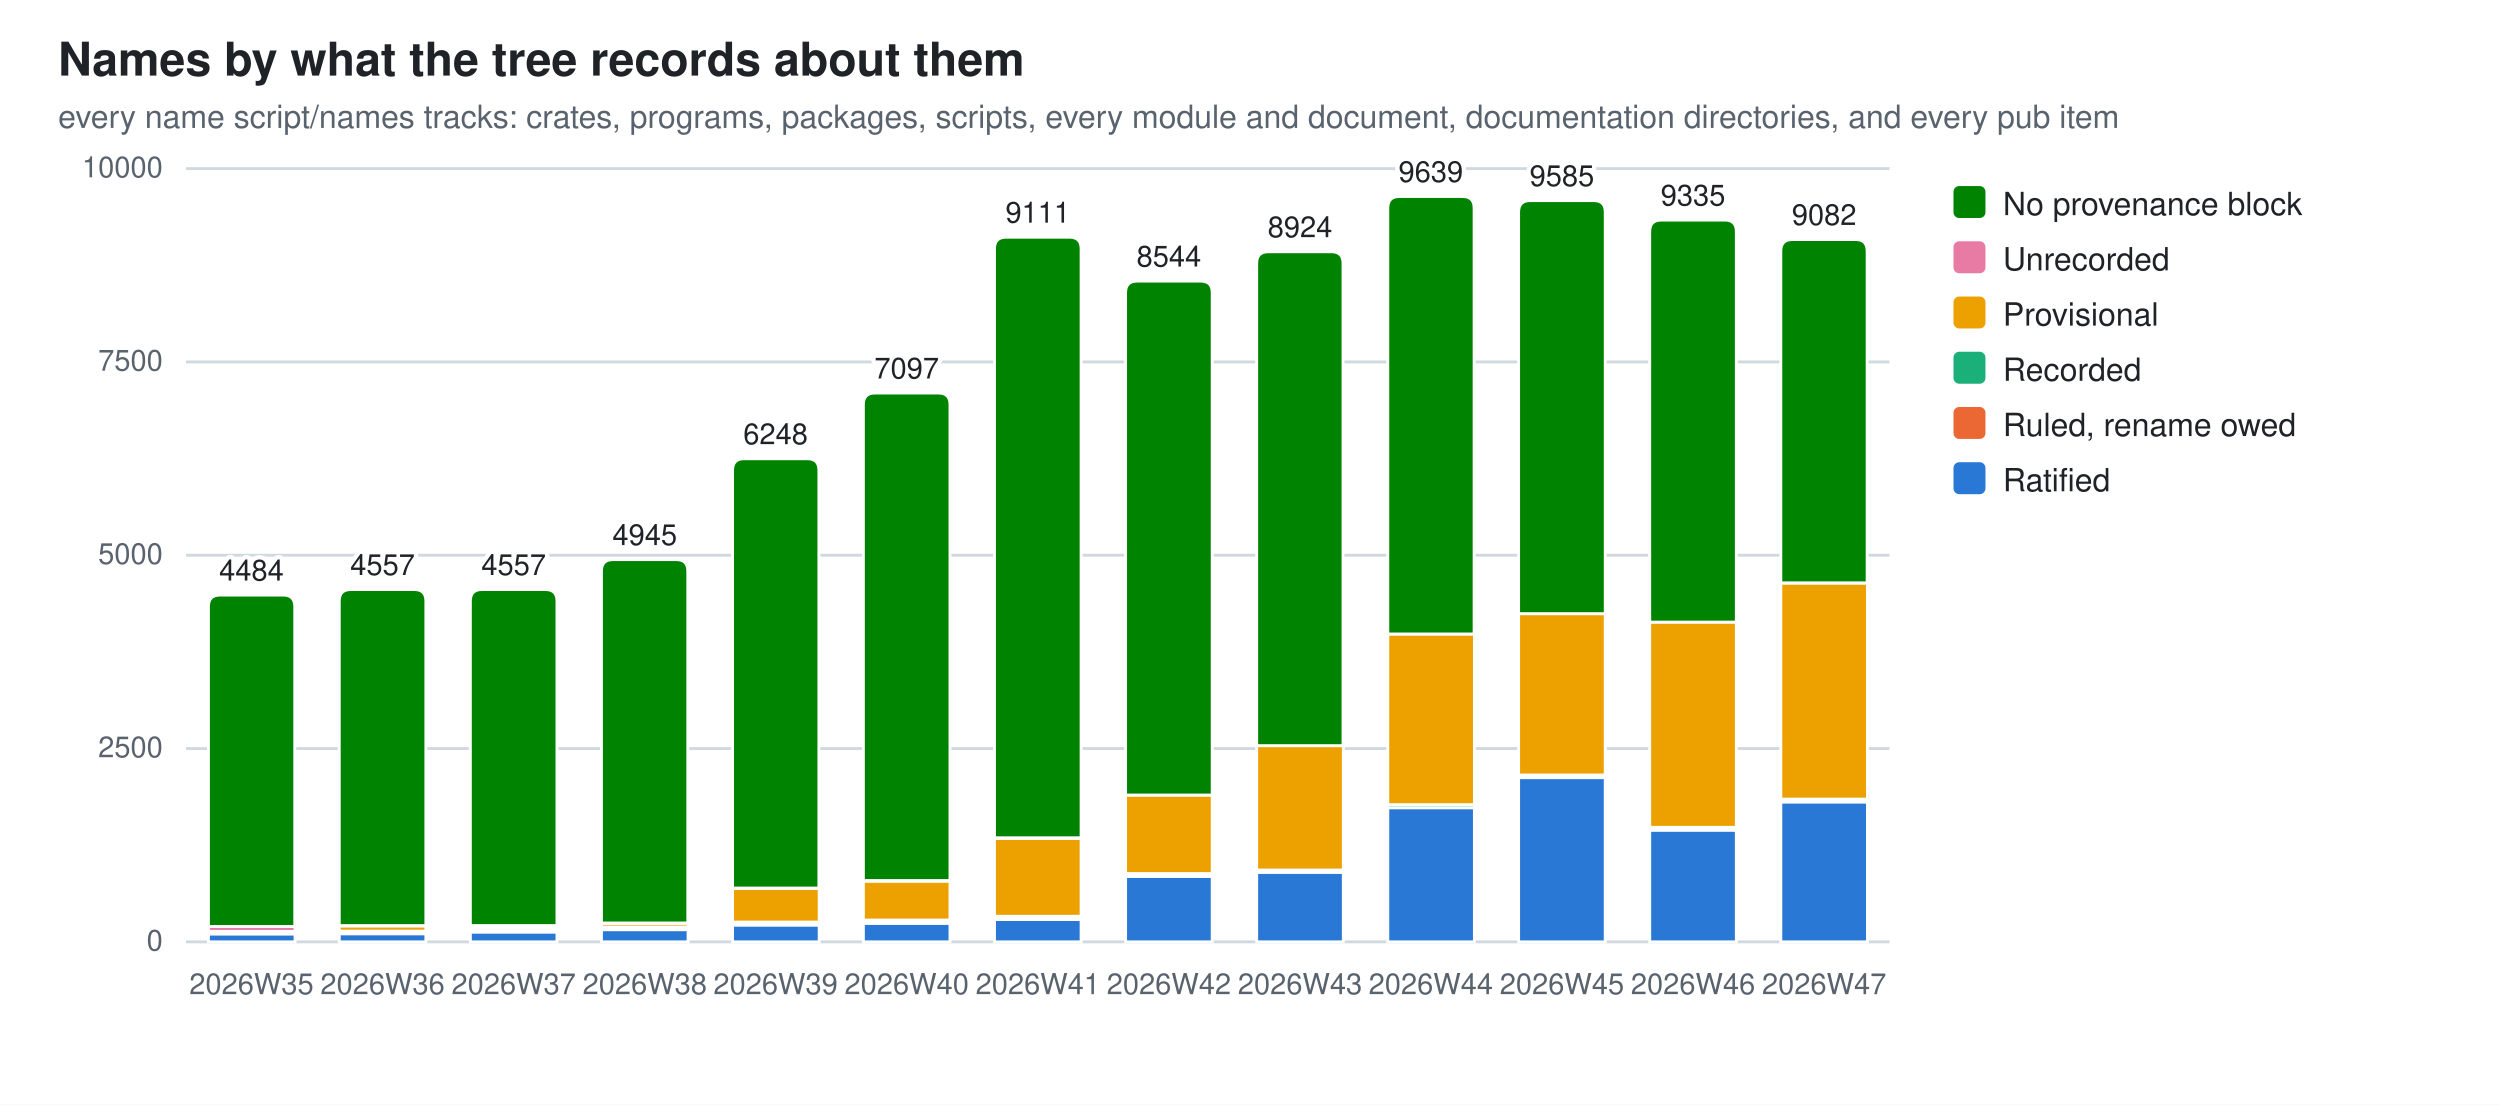
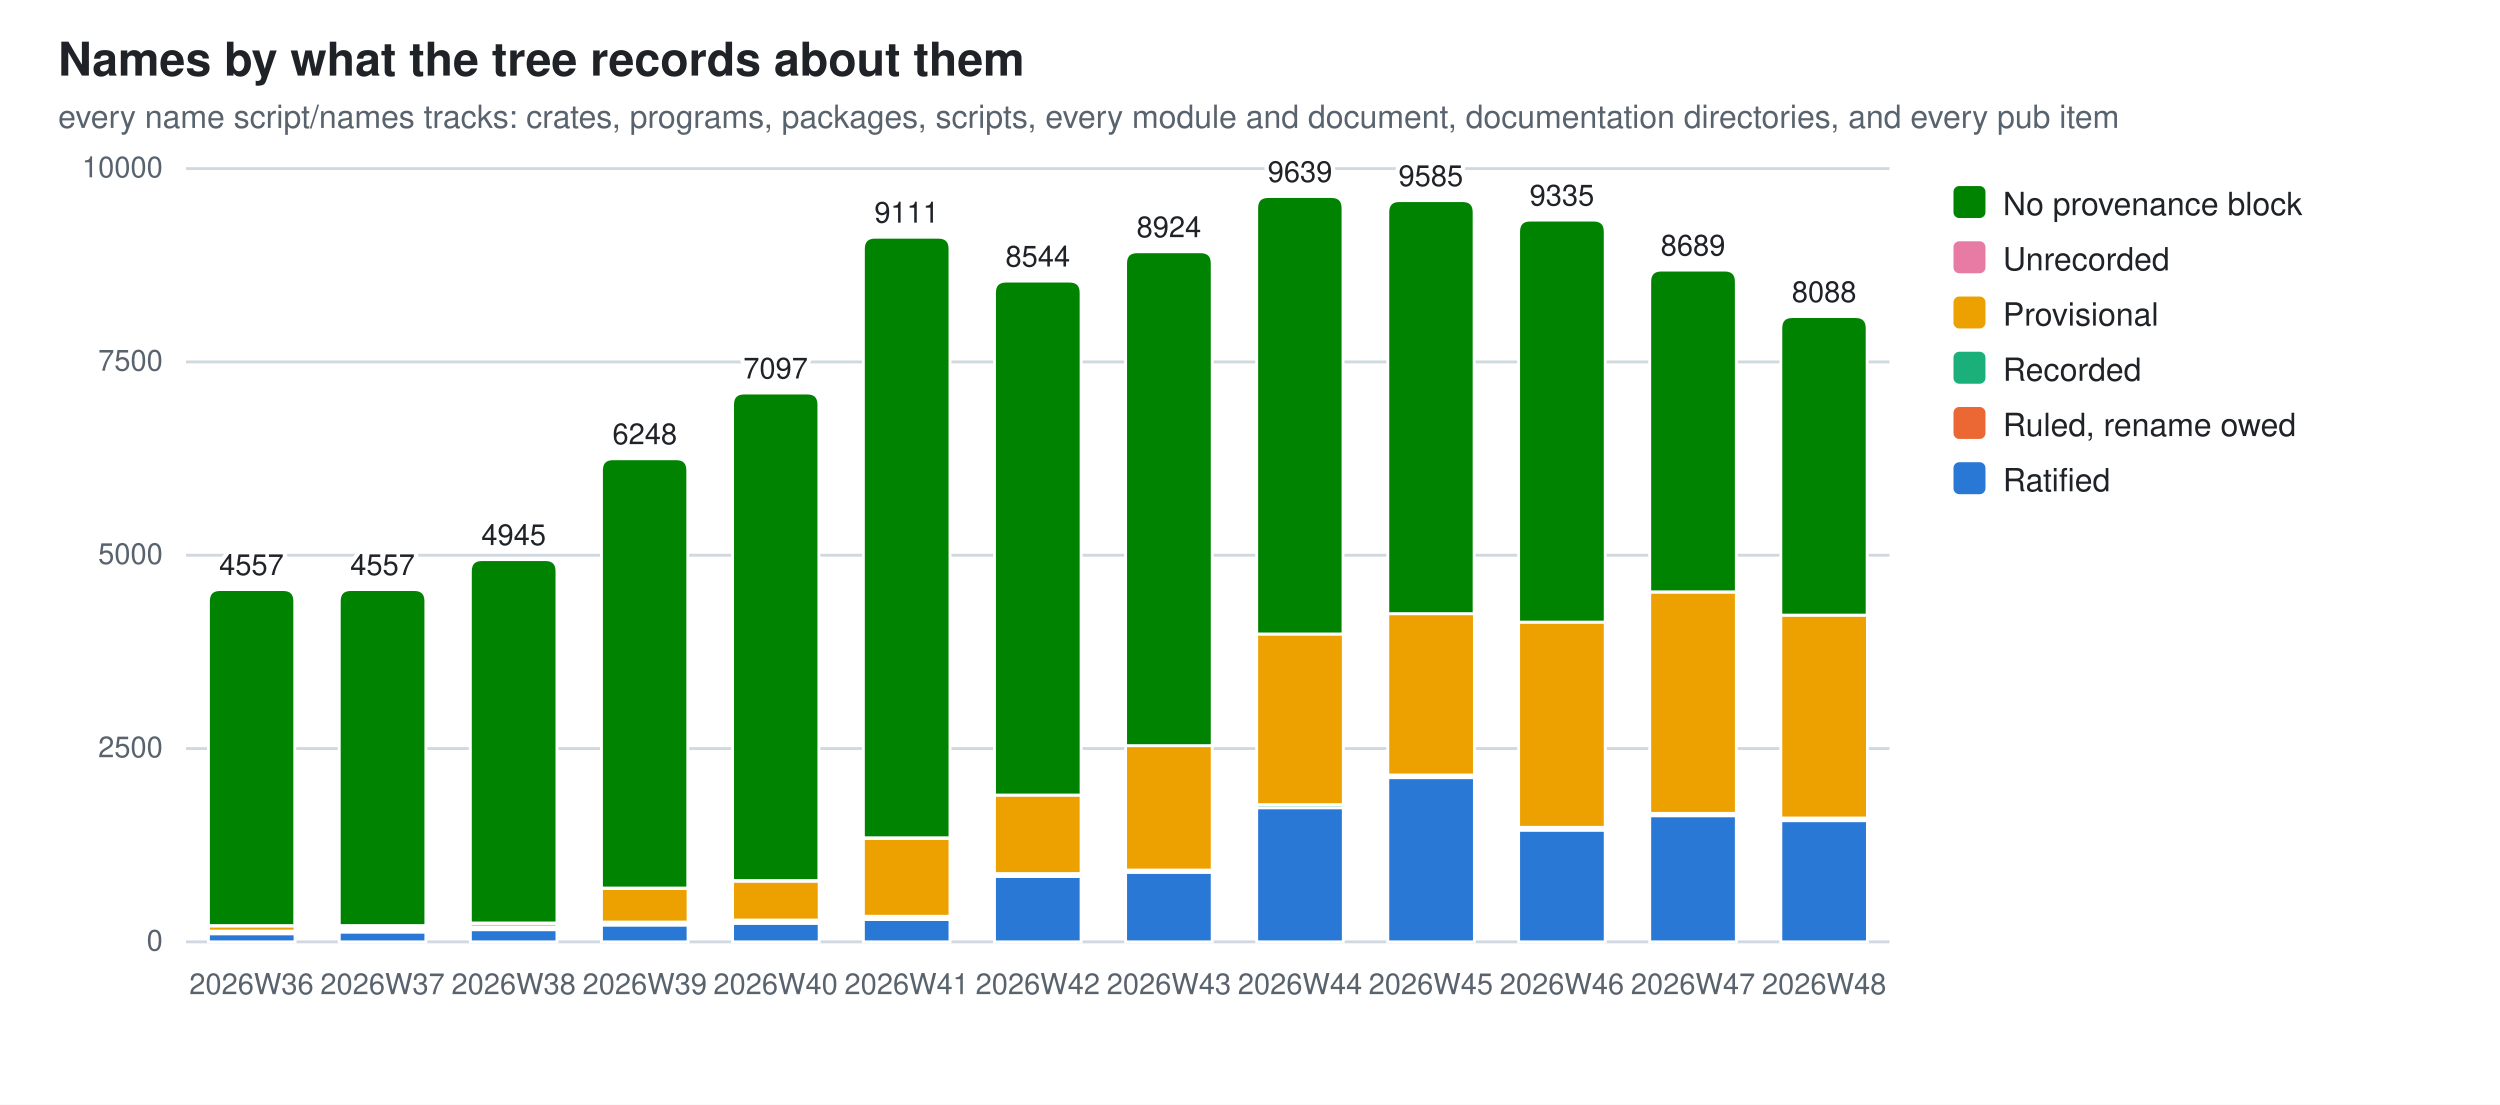
<svg xmlns="http://www.w3.org/2000/svg" width="860" height="380" viewBox="0 0 860 380" role="img" aria-label="Names by what the tree records about them">
  <style>
  .bg{fill:#ffffff} .fg{fill:#1f2328} .mut{fill:#59636e} .grid{stroke:#d1d9e0}
  .seg{stroke:#ffffff;stroke-width:1}
  .val{paint-order:stroke;stroke:#ffffff;stroke-width:3px;stroke-linejoin:round}
  .s0{fill:#2a78d6}  .s1{fill:#eb6834}  .s2{fill:#1baf7a}  .s3{fill:#eda100}  .s4{fill:#e87ba4}  .s5{fill:#008300}
  @media (prefers-color-scheme: dark){
    .bg{fill:#0d1117} .fg{fill:#e6edf3} .mut{fill:#9198a1} .grid{stroke:#30363d}
    .seg{stroke:#0d1117} .val{stroke:#0d1117} .s0{fill:#3987e5} .s1{fill:#d95926} .s2{fill:#199e70} .s3{fill:#c98500} .s4{fill:#d55181} .s5{fill:#008300}}
  text{font-family:-apple-system,BlinkMacSystemFont,"Segoe UI",Helvetica,Arial,sans-serif}
</style>
  <rect class="bg" width="860" height="380" />
  <text class="fg" x="20" y="26" font-size="16" font-weight="600">Names by what the tree records about them</text>
  <text class="mut" x="20" y="44" font-size="11">every name script/names tracks: crates, programs, packages, scripts, every module and document, documentation directories, and every pub item</text>
  <line class="grid" x1="64" y1="324.0" x2="650.0" y2="324.0" stroke-width="1" />
  <text class="mut" x="56" y="327.0" font-size="10" text-anchor="end">0</text>
  <line class="grid" x1="64" y1="257.5" x2="650.0" y2="257.5" stroke-width="1" />
  <text class="mut" x="56" y="260.5" font-size="10" text-anchor="end">2500</text>
  <line class="grid" x1="64" y1="191.0" x2="650.0" y2="191.0" stroke-width="1" />
  <text class="mut" x="56" y="194.0" font-size="10" text-anchor="end">5000</text>
  <line class="grid" x1="64" y1="124.5" x2="650.0" y2="124.5" stroke-width="1" />
  <text class="mut" x="56" y="127.5" font-size="10" text-anchor="end">7500</text>
  <line class="grid" x1="64" y1="58.0" x2="650.0" y2="58.0" stroke-width="1" />
  <text class="mut" x="56" y="61.0" font-size="10" text-anchor="end">10000</text>
-   <rect class="seg s0" x="71.7" y="321.3" width="29.8" height="2.7" />
-   <rect class="seg s2" x="71.7" y="321.0" width="29.8" height="0.2" />
-   <rect class="seg s3" x="71.7" y="320.4" width="29.8" height="0.7" />
-   <rect class="seg s4" x="71.7" y="318.7" width="29.8" height="1.7" />
-   <path class="seg s5" d="M71.7,318.7 V208.7 Q71.7,204.7 75.7,204.7 H97.4 Q101.4,204.7 101.4,208.7 V318.7 Z" />
-   <text class="mut" x="86.5" y="342" font-size="10" text-anchor="middle">2026W35</text>
-   <text class="fg val" x="86.5" y="199.7" font-size="10" text-anchor="middle">4484</text>
-   <rect class="seg s0" x="116.7" y="321.2" width="29.8" height="2.8" />
-   <rect class="seg s2" x="116.7" y="320.2" width="29.8" height="1.0" />
-   <rect class="seg s3" x="116.7" y="318.5" width="29.8" height="1.8" />
+   <rect class="seg s0" x="71.7" y="321.2" width="29.8" height="2.8" />
+   <rect class="seg s2" x="71.7" y="320.2" width="29.8" height="1.0" />
+   <rect class="seg s3" x="71.7" y="318.5" width="29.8" height="1.8" />
+   <rect class="seg s4" x="71.7" y="318.4" width="29.8" height="0.1" />
+   <path class="seg s5" d="M71.7,318.4 V206.8 Q71.7,202.8 75.7,202.8 H97.4 Q101.4,202.8 101.4,206.8 V318.4 Z" />
+   <text class="mut" x="86.5" y="342" font-size="10" text-anchor="middle">2026W36</text>
+   <text class="fg val" x="86.5" y="197.8" font-size="10" text-anchor="middle">4557</text>
+   <rect class="seg s0" x="116.7" y="320.6" width="29.8" height="3.4" />
+   <rect class="seg s1" x="116.7" y="320.4" width="29.8" height="0.2" />
+   <rect class="seg s2" x="116.7" y="319.3" width="29.8" height="1.0" />
+   <rect class="seg s3" x="116.7" y="318.4" width="29.8" height="0.9" />
  <rect class="seg s4" x="116.7" y="318.4" width="29.8" height="0.1" />
  <path class="seg s5" d="M116.7,318.4 V206.8 Q116.7,202.8 120.7,202.8 H142.5 Q146.5,202.8 146.5,206.8 V318.4 Z" />
-   <text class="mut" x="131.6" y="342" font-size="10" text-anchor="middle">2026W36</text>
+   <text class="mut" x="131.6" y="342" font-size="10" text-anchor="middle">2026W37</text>
  <text class="fg val" x="131.6" y="197.8" font-size="10" text-anchor="middle">4557</text>
-   <rect class="seg s0" x="161.8" y="320.6" width="29.8" height="3.4" />
-   <rect class="seg s1" x="161.8" y="320.4" width="29.8" height="0.2" />
-   <rect class="seg s2" x="161.8" y="319.3" width="29.8" height="1.0" />
-   <rect class="seg s3" x="161.8" y="318.4" width="29.8" height="0.9" />
-   <rect class="seg s4" x="161.8" y="318.4" width="29.8" height="0.1" />
-   <path class="seg s5" d="M161.8,318.4 V206.8 Q161.8,202.8 165.8,202.8 H187.6 Q191.6,202.8 191.6,206.8 V318.4 Z" />
-   <text class="mut" x="176.7" y="342" font-size="10" text-anchor="middle">2026W37</text>
-   <text class="fg val" x="176.7" y="197.8" font-size="10" text-anchor="middle">4557</text>
-   <rect class="seg s0" x="206.9" y="319.8" width="29.8" height="4.2" />
-   <rect class="seg s1" x="206.9" y="319.6" width="29.8" height="0.2" />
-   <rect class="seg s2" x="206.9" y="318.9" width="29.8" height="0.7" />
-   <rect class="seg s3" x="206.9" y="317.6" width="29.8" height="1.3" />
-   <rect class="seg s4" x="206.9" y="317.5" width="29.8" height="0.1" />
-   <path class="seg s5" d="M206.9,317.5 V196.5 Q206.9,192.5 210.9,192.5 H232.6 Q236.6,192.5 236.6,196.5 V317.5 Z" />
-   <text class="mut" x="221.8" y="342" font-size="10" text-anchor="middle">2026W38</text>
-   <text class="fg val" x="221.8" y="187.5" font-size="10" text-anchor="middle">4945</text>
-   <rect class="seg s0" x="252.0" y="318.2" width="29.8" height="5.8" />
-   <rect class="seg s1" x="252.0" y="318.0" width="29.8" height="0.2" />
-   <rect class="seg s2" x="252.0" y="317.2" width="29.8" height="0.8" />
-   <rect class="seg s3" x="252.0" y="305.6" width="29.8" height="11.6" />
-   <rect class="seg s4" x="252.0" y="305.5" width="29.8" height="0.1" />
-   <path class="seg s5" d="M252.0,305.5 V161.8 Q252.0,157.8 256.0,157.8 H277.7 Q281.7,157.8 281.7,161.8 V305.5 Z" />
-   <text class="mut" x="266.8" y="342" font-size="10" text-anchor="middle">2026W39</text>
-   <text class="fg val" x="266.8" y="152.8" font-size="10" text-anchor="middle">6248</text>
-   <rect class="seg s0" x="297.0" y="317.6" width="29.8" height="6.4" />
-   <rect class="seg s1" x="297.0" y="317.4" width="29.8" height="0.2" />
-   <rect class="seg s2" x="297.0" y="316.6" width="29.8" height="0.8" />
-   <rect class="seg s3" x="297.0" y="303.1" width="29.8" height="13.4" />
-   <rect class="seg s4" x="297.0" y="302.9" width="29.8" height="0.2" />
-   <path class="seg s5" d="M297.0,302.9 V139.2 Q297.0,135.2 301.0,135.2 H322.8 Q326.8,135.2 326.8,139.2 V302.9 Z" />
-   <text class="mut" x="311.9" y="342" font-size="10" text-anchor="middle">2026W40</text>
-   <text class="fg val" x="311.9" y="130.2" font-size="10" text-anchor="middle">7097</text>
-   <rect class="seg s0" x="342.1" y="316.3" width="29.8" height="7.7" />
-   <rect class="seg s1" x="342.1" y="316.1" width="29.8" height="0.2" />
-   <rect class="seg s2" x="342.1" y="315.2" width="29.8" height="0.9" />
-   <rect class="seg s3" x="342.1" y="288.4" width="29.8" height="26.8" />
-   <rect class="seg s4" x="342.1" y="288.2" width="29.8" height="0.2" />
-   <path class="seg s5" d="M342.1,288.2 V85.6 Q342.1,81.6 346.1,81.6 H367.9 Q371.9,81.6 371.9,85.6 V288.2 Z" />
-   <text class="mut" x="357.0" y="342" font-size="10" text-anchor="middle">2026W41</text>
-   <text class="fg val" x="357.0" y="76.6" font-size="10" text-anchor="middle">9111</text>
-   <rect class="seg s0" x="387.2" y="301.5" width="29.8" height="22.5" />
-   <rect class="seg s1" x="387.2" y="301.3" width="29.8" height="0.2" />
-   <rect class="seg s2" x="387.2" y="300.5" width="29.8" height="0.8" />
-   <rect class="seg s3" x="387.2" y="273.5" width="29.8" height="27.0" />
-   <path class="seg s5" d="M387.2,273.5 V100.7 Q387.2,96.7 391.2,96.7 H413.0 Q417.0,96.7 417.0,100.7 V273.5 Z" />
-   <text class="mut" x="402.1" y="342" font-size="10" text-anchor="middle">2026W42</text>
-   <text class="fg val" x="402.1" y="91.7" font-size="10" text-anchor="middle">8544</text>
-   <rect class="seg s0" x="432.3" y="300.1" width="29.8" height="23.9" />
-   <rect class="seg s2" x="432.3" y="299.3" width="29.8" height="0.7" />
-   <rect class="seg s3" x="432.3" y="256.5" width="29.8" height="42.8" />
-   <rect class="seg s4" x="432.3" y="256.5" width="29.8" height="0.0" />
-   <path class="seg s5" d="M432.3,256.5 V90.6 Q432.3,86.6 436.3,86.6 H458.0 Q462.0,86.6 462.0,90.6 V256.5 Z" />
-   <text class="mut" x="447.2" y="342" font-size="10" text-anchor="middle">2026W43</text>
-   <text class="fg val" x="447.2" y="81.6" font-size="10" text-anchor="middle">8924</text>
-   <rect class="seg s0" x="477.4" y="277.8" width="29.8" height="46.2" />
-   <rect class="seg s2" x="477.4" y="276.8" width="29.8" height="1.1" />
-   <rect class="seg s3" x="477.4" y="218.1" width="29.8" height="58.7" />
-   <rect class="seg s4" x="477.4" y="218.1" width="29.8" height="0.0" />
-   <path class="seg s5" d="M477.4,218.1 V71.6 Q477.4,67.6 481.4,67.6 H503.1 Q507.1,67.6 507.1,71.6 V218.1 Z" />
-   <text class="mut" x="492.2" y="342" font-size="10" text-anchor="middle">2026W44</text>
-   <text class="fg val" x="492.2" y="62.6" font-size="10" text-anchor="middle">9639</text>
-   <rect class="seg s0" x="522.4" y="267.5" width="29.8" height="56.5" />
-   <rect class="seg s2" x="522.4" y="266.6" width="29.8" height="0.9" />
-   <rect class="seg s3" x="522.4" y="211.1" width="29.8" height="55.5" />
-   <rect class="seg s4" x="522.4" y="211.1" width="29.8" height="0.0" />
-   <path class="seg s5" d="M522.4,211.1 V73.0 Q522.4,69.0 526.4,69.0 H548.2 Q552.2,69.0 552.2,73.0 V211.1 Z" />
-   <text class="mut" x="537.3" y="342" font-size="10" text-anchor="middle">2026W45</text>
-   <text class="fg val" x="537.3" y="64.0" font-size="10" text-anchor="middle">9585</text>
-   <rect class="seg s0" x="567.5" y="285.6" width="29.8" height="38.4" />
-   <rect class="seg s2" x="567.5" y="284.6" width="29.8" height="0.9" />
-   <rect class="seg s3" x="567.5" y="214.0" width="29.8" height="70.6" />
-   <rect class="seg s4" x="567.5" y="214.0" width="29.8" height="0.0" />
-   <path class="seg s5" d="M567.5,214.0 V79.7 Q567.5,75.7 571.5,75.7 H593.3 Q597.3,75.7 597.3,79.7 V214.0 Z" />
-   <text class="mut" x="582.4" y="342" font-size="10" text-anchor="middle">2026W46</text>
-   <text class="fg val" x="582.4" y="70.7" font-size="10" text-anchor="middle">9335</text>
-   <rect class="seg s0" x="612.6" y="275.9" width="29.8" height="48.1" />
-   <rect class="seg s2" x="612.6" y="274.9" width="29.8" height="0.9" />
-   <rect class="seg s3" x="612.6" y="200.6" width="29.8" height="74.3" />
-   <rect class="seg s4" x="612.6" y="200.5" width="29.8" height="0.0" />
-   <path class="seg s5" d="M612.6,200.5 V86.4 Q612.6,82.4 616.6,82.4 H638.3 Q642.3,82.4 642.3,86.4 V200.5 Z" />
-   <text class="mut" x="627.5" y="342" font-size="10" text-anchor="middle">2026W47</text>
-   <text class="fg val" x="627.5" y="77.4" font-size="10" text-anchor="middle">9082</text>
+   <rect class="seg s0" x="161.8" y="319.8" width="29.8" height="4.2" />
+   <rect class="seg s1" x="161.8" y="319.6" width="29.8" height="0.2" />
+   <rect class="seg s2" x="161.8" y="318.9" width="29.8" height="0.7" />
+   <rect class="seg s3" x="161.8" y="317.6" width="29.8" height="1.3" />
+   <rect class="seg s4" x="161.8" y="317.5" width="29.8" height="0.1" />
+   <path class="seg s5" d="M161.8,317.5 V196.5 Q161.8,192.5 165.8,192.5 H187.6 Q191.6,192.5 191.6,196.5 V317.5 Z" />
+   <text class="mut" x="176.7" y="342" font-size="10" text-anchor="middle">2026W38</text>
+   <text class="fg val" x="176.7" y="187.5" font-size="10" text-anchor="middle">4945</text>
+   <rect class="seg s0" x="206.9" y="318.2" width="29.8" height="5.8" />
+   <rect class="seg s1" x="206.9" y="318.0" width="29.8" height="0.2" />
+   <rect class="seg s2" x="206.9" y="317.2" width="29.8" height="0.8" />
+   <rect class="seg s3" x="206.9" y="305.6" width="29.8" height="11.6" />
+   <rect class="seg s4" x="206.9" y="305.5" width="29.8" height="0.1" />
+   <path class="seg s5" d="M206.9,305.5 V161.8 Q206.9,157.8 210.9,157.8 H232.6 Q236.6,157.8 236.6,161.8 V305.5 Z" />
+   <text class="mut" x="221.8" y="342" font-size="10" text-anchor="middle">2026W39</text>
+   <text class="fg val" x="221.8" y="152.8" font-size="10" text-anchor="middle">6248</text>
+   <rect class="seg s0" x="252.0" y="317.6" width="29.8" height="6.4" />
+   <rect class="seg s1" x="252.0" y="317.4" width="29.8" height="0.2" />
+   <rect class="seg s2" x="252.0" y="316.6" width="29.8" height="0.8" />
+   <rect class="seg s3" x="252.0" y="303.1" width="29.8" height="13.4" />
+   <rect class="seg s4" x="252.0" y="302.9" width="29.8" height="0.2" />
+   <path class="seg s5" d="M252.0,302.9 V139.2 Q252.0,135.2 256.0,135.2 H277.7 Q281.7,135.2 281.7,139.2 V302.9 Z" />
+   <text class="mut" x="266.8" y="342" font-size="10" text-anchor="middle">2026W40</text>
+   <text class="fg val" x="266.8" y="130.2" font-size="10" text-anchor="middle">7097</text>
+   <rect class="seg s0" x="297.0" y="316.3" width="29.8" height="7.7" />
+   <rect class="seg s1" x="297.0" y="316.1" width="29.8" height="0.2" />
+   <rect class="seg s2" x="297.0" y="315.2" width="29.8" height="0.9" />
+   <rect class="seg s3" x="297.0" y="288.4" width="29.8" height="26.8" />
+   <rect class="seg s4" x="297.0" y="288.2" width="29.8" height="0.2" />
+   <path class="seg s5" d="M297.0,288.2 V85.6 Q297.0,81.6 301.0,81.6 H322.8 Q326.8,81.6 326.8,85.6 V288.2 Z" />
+   <text class="mut" x="311.9" y="342" font-size="10" text-anchor="middle">2026W41</text>
+   <text class="fg val" x="311.9" y="76.6" font-size="10" text-anchor="middle">9111</text>
+   <rect class="seg s0" x="342.1" y="301.5" width="29.8" height="22.5" />
+   <rect class="seg s1" x="342.1" y="301.3" width="29.8" height="0.2" />
+   <rect class="seg s2" x="342.1" y="300.5" width="29.8" height="0.8" />
+   <rect class="seg s3" x="342.1" y="273.5" width="29.8" height="27.0" />
+   <path class="seg s5" d="M342.1,273.5 V100.7 Q342.1,96.7 346.1,96.7 H367.9 Q371.9,96.7 371.9,100.7 V273.5 Z" />
+   <text class="mut" x="357.0" y="342" font-size="10" text-anchor="middle">2026W42</text>
+   <text class="fg val" x="357.0" y="91.7" font-size="10" text-anchor="middle">8544</text>
+   <rect class="seg s0" x="387.2" y="300.1" width="29.8" height="23.9" />
+   <rect class="seg s2" x="387.2" y="299.3" width="29.8" height="0.7" />
+   <rect class="seg s3" x="387.2" y="256.5" width="29.8" height="42.8" />
+   <rect class="seg s4" x="387.2" y="256.5" width="29.8" height="0.0" />
+   <path class="seg s5" d="M387.2,256.5 V90.6 Q387.2,86.6 391.2,86.6 H413.0 Q417.0,86.6 417.0,90.6 V256.5 Z" />
+   <text class="mut" x="402.1" y="342" font-size="10" text-anchor="middle">2026W43</text>
+   <text class="fg val" x="402.1" y="81.6" font-size="10" text-anchor="middle">8924</text>
+   <rect class="seg s0" x="432.3" y="277.8" width="29.8" height="46.2" />
+   <rect class="seg s2" x="432.3" y="276.8" width="29.8" height="1.1" />
+   <rect class="seg s3" x="432.3" y="218.1" width="29.8" height="58.7" />
+   <rect class="seg s4" x="432.3" y="218.1" width="29.8" height="0.0" />
+   <path class="seg s5" d="M432.3,218.1 V71.6 Q432.3,67.6 436.3,67.6 H458.0 Q462.0,67.6 462.0,71.6 V218.1 Z" />
+   <text class="mut" x="447.2" y="342" font-size="10" text-anchor="middle">2026W44</text>
+   <text class="fg val" x="447.2" y="62.6" font-size="10" text-anchor="middle">9639</text>
+   <rect class="seg s0" x="477.4" y="267.5" width="29.8" height="56.5" />
+   <rect class="seg s2" x="477.4" y="266.6" width="29.8" height="0.9" />
+   <rect class="seg s3" x="477.4" y="211.1" width="29.8" height="55.5" />
+   <rect class="seg s4" x="477.4" y="211.1" width="29.8" height="0.0" />
+   <path class="seg s5" d="M477.4,211.1 V73.0 Q477.4,69.0 481.4,69.0 H503.1 Q507.1,69.0 507.1,73.0 V211.1 Z" />
+   <text class="mut" x="492.2" y="342" font-size="10" text-anchor="middle">2026W45</text>
+   <text class="fg val" x="492.2" y="64.0" font-size="10" text-anchor="middle">9585</text>
+   <rect class="seg s0" x="522.4" y="285.6" width="29.8" height="38.4" />
+   <rect class="seg s2" x="522.4" y="284.6" width="29.8" height="0.9" />
+   <rect class="seg s3" x="522.4" y="214.0" width="29.8" height="70.6" />
+   <rect class="seg s4" x="522.4" y="214.0" width="29.8" height="0.0" />
+   <path class="seg s5" d="M522.4,214.0 V79.7 Q522.4,75.7 526.4,75.7 H548.2 Q552.2,75.7 552.2,79.7 V214.0 Z" />
+   <text class="mut" x="537.3" y="342" font-size="10" text-anchor="middle">2026W46</text>
+   <text class="fg val" x="537.3" y="70.7" font-size="10" text-anchor="middle">9335</text>
+   <rect class="seg s0" x="567.5" y="280.6" width="29.8" height="43.4" />
+   <rect class="seg s2" x="567.5" y="279.7" width="29.8" height="0.9" />
+   <rect class="seg s3" x="567.5" y="203.7" width="29.8" height="76.1" />
+   <rect class="seg s4" x="567.5" y="203.6" width="29.8" height="0.0" />
+   <path class="seg s5" d="M567.5,203.6 V96.9 Q567.5,92.9 571.5,92.9 H593.3 Q597.3,92.9 597.3,96.9 V203.6 Z" />
+   <text class="mut" x="582.4" y="342" font-size="10" text-anchor="middle">2026W47</text>
+   <text class="fg val" x="582.4" y="87.9" font-size="10" text-anchor="middle">8689</text>
+   <rect class="seg s0" x="612.6" y="282.3" width="29.8" height="41.7" />
+   <rect class="seg s2" x="612.6" y="281.4" width="29.8" height="0.9" />
+   <rect class="seg s3" x="612.6" y="211.6" width="29.8" height="69.8" />
+   <rect class="seg s4" x="612.6" y="211.6" width="29.8" height="0.0" />
+   <path class="seg s5" d="M612.6,211.6 V112.9 Q612.6,108.9 616.6,108.9 H638.3 Q642.3,108.9 642.3,112.9 V211.6 Z" />
+   <text class="mut" x="627.5" y="342" font-size="10" text-anchor="middle">2026W48</text>
+   <text class="fg val" x="627.5" y="103.9" font-size="10" text-anchor="middle">8088</text>
  <rect class="s5" x="672" y="64" width="11" height="11" rx="2" />
  <text class="fg" y="74" font-size="11">
    <tspan x="689" dy="0">No provenance block</tspan>
  </text>
  <rect class="s4" x="672" y="83" width="11" height="11" rx="2" />
  <text class="fg" y="93" font-size="11">
    <tspan x="689" dy="0">Unrecorded</tspan>
  </text>
  <rect class="s3" x="672" y="102" width="11" height="11" rx="2" />
  <text class="fg" y="112" font-size="11">
    <tspan x="689" dy="0">Provisional</tspan>
  </text>
  <rect class="s2" x="672" y="121" width="11" height="11" rx="2" />
  <text class="fg" y="131" font-size="11">
    <tspan x="689" dy="0">Recorded</tspan>
  </text>
  <rect class="s1" x="672" y="140" width="11" height="11" rx="2" />
  <text class="fg" y="150" font-size="11">
    <tspan x="689" dy="0">Ruled, rename owed</tspan>
  </text>
  <rect class="s0" x="672" y="159" width="11" height="11" rx="2" />
  <text class="fg" y="169" font-size="11">
    <tspan x="689" dy="0">Ratified</tspan>
  </text>
</svg>
